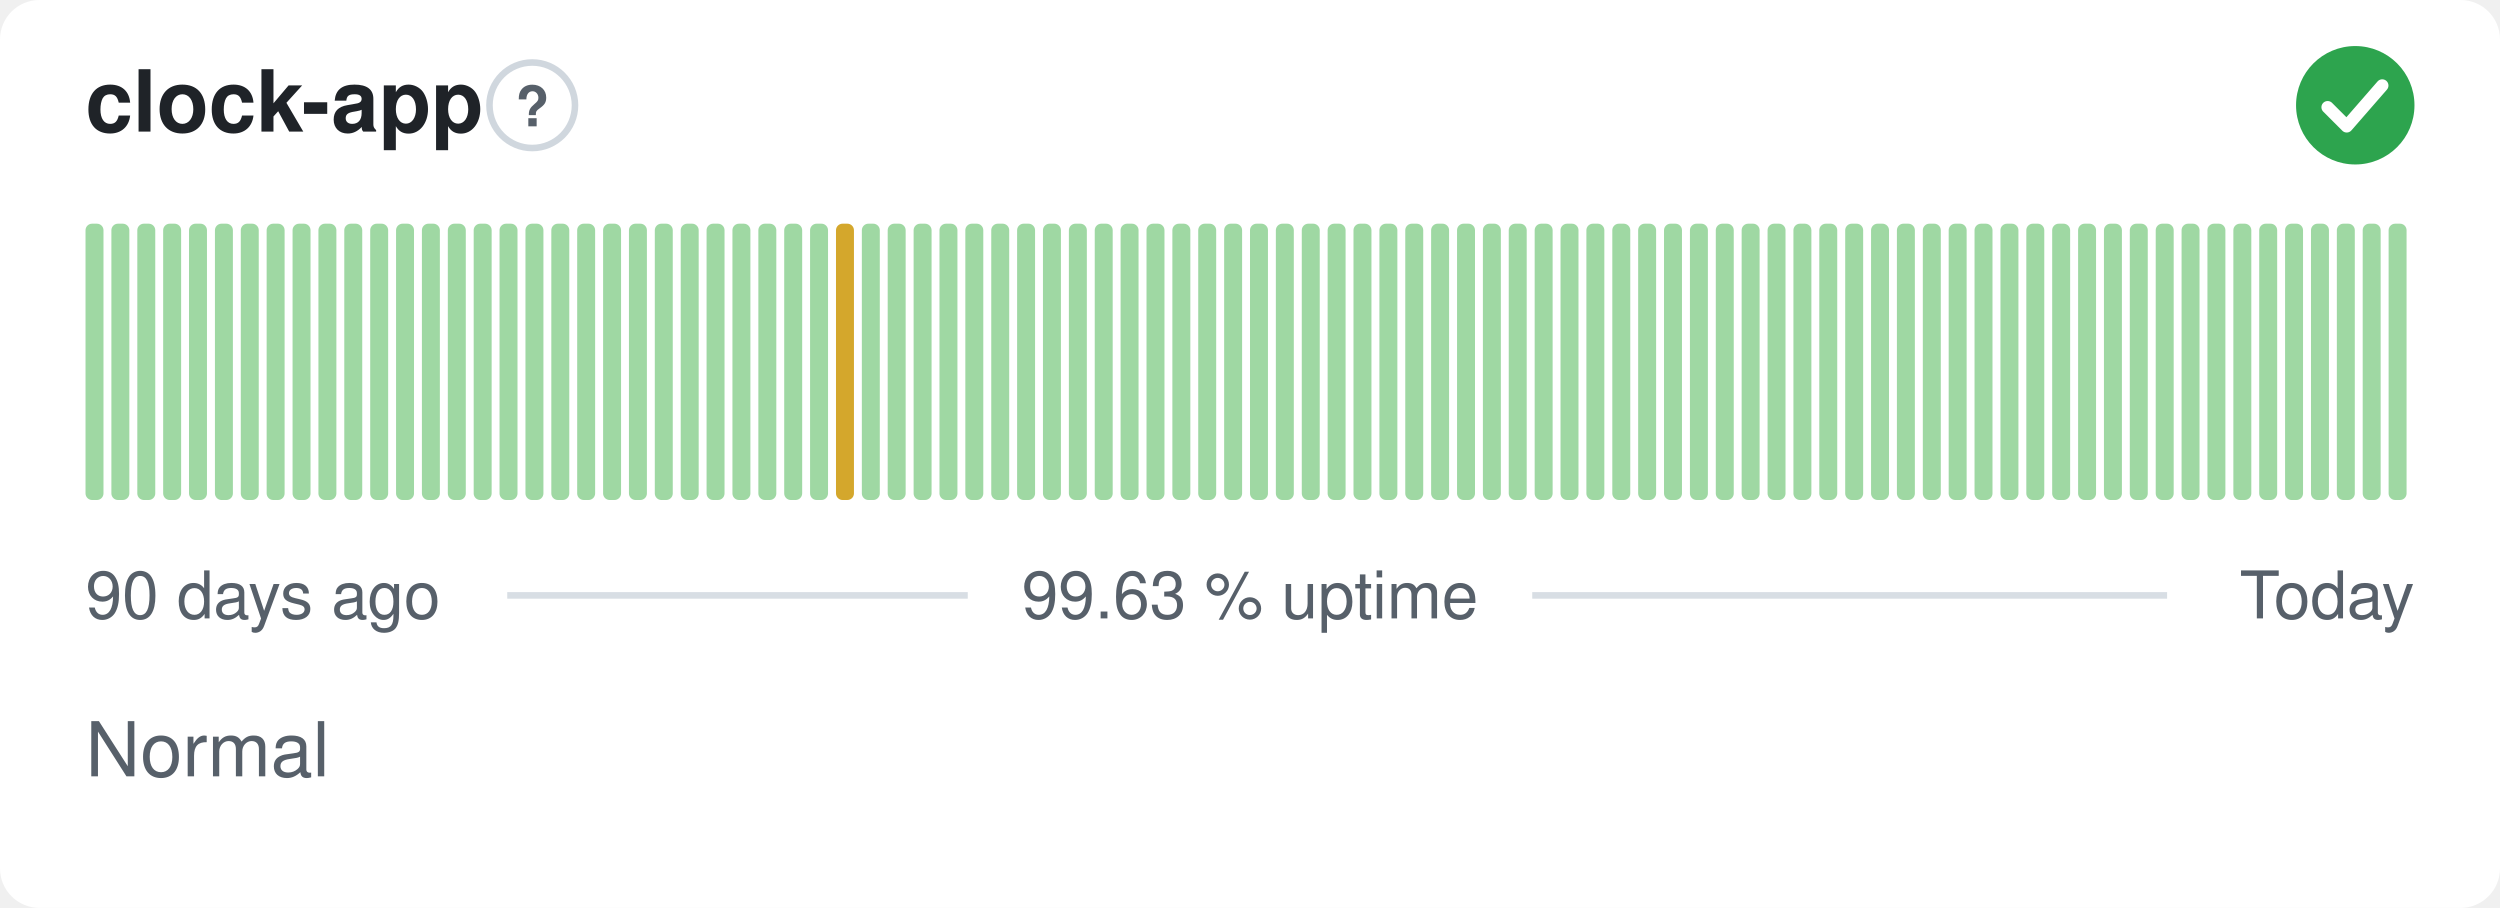
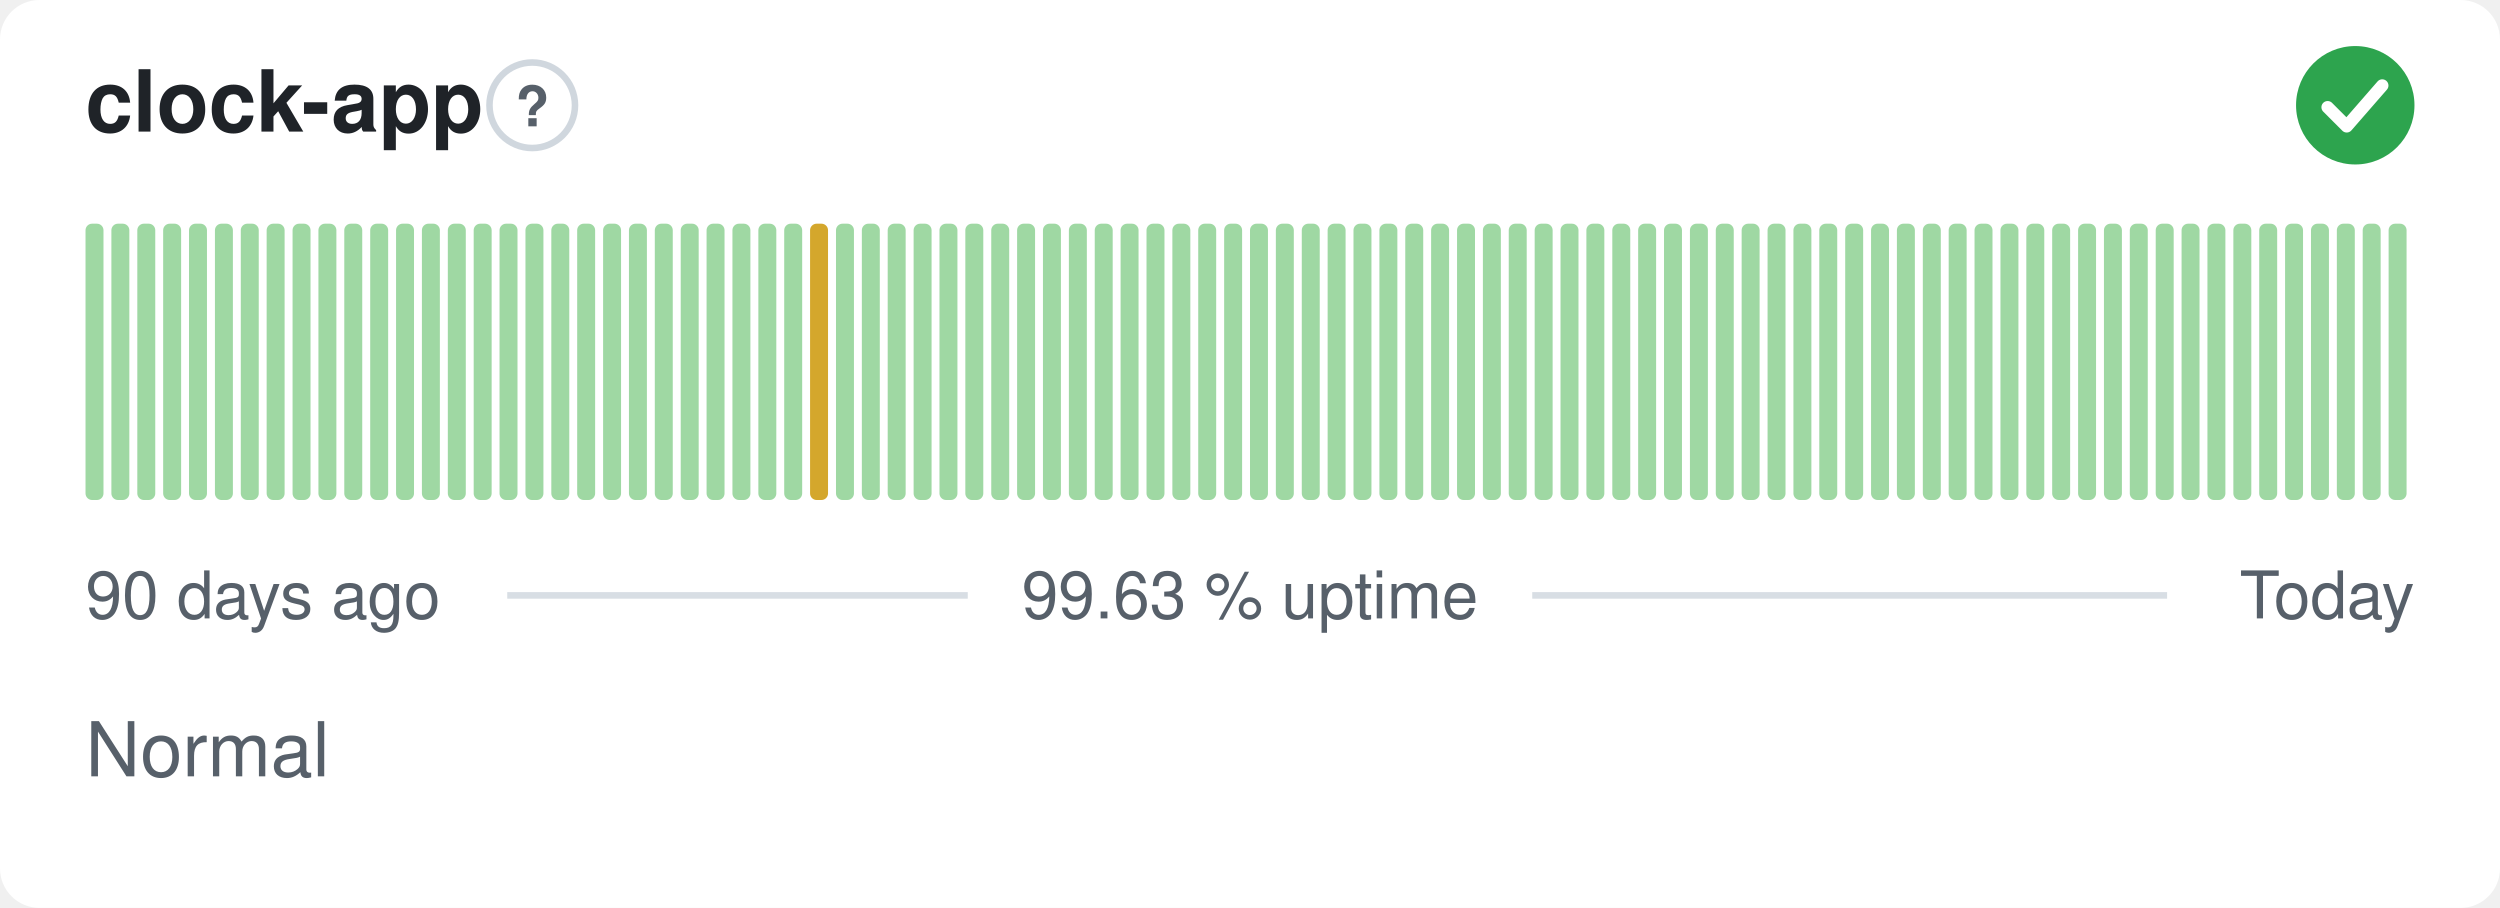
<svg xmlns="http://www.w3.org/2000/svg" width="380" height="138" viewBox="0 0 380 138" role="img" aria-label="clock-app: Normal, 99.63 % uptime over the last 90 days" font-family="-apple-system,BlinkMacSystemFont,'Segoe UI',Helvetica,Arial,sans-serif">
  <style>
    @media (prefers-color-scheme: dark) {
      .bg { fill: #0d1117 }
      .title { fill: #e6edf3 }
      .muted { fill: #8b949e }
      .hint { stroke: #30363d }
      .rule { stroke: #30363d }
      .nodata { fill: #21262d }
    }
  </style>
  <rect class="bg" width="380" height="138" rx="6" fill="#ffffff" />
  <text class="title" x="13" y="20" font-size="13" font-weight="600" fill="#1f2328">clock-app</text>
  <circle class="hint" cx="80.9" cy="16" r="6.5" fill="none" stroke="#d0d7de" stroke-width="1" />
  <text class="muted" x="80.9" y="19.2" text-anchor="middle" font-size="8.5" font-weight="700" fill="#57606a">?</text>
  <circle cx="358" cy="16" r="9" fill="#2da44e" />
  <path d="M353.80 16.30l2.90 2.90 5.40 -6.20" fill="none" stroke="#fff" stroke-width="1.89" stroke-linecap="round" stroke-linejoin="round" />
  <rect x="13.00" y="34.00" width="2.73" height="42.00" rx="1" fill="#9fd8a3" />
  <rect x="16.93" y="34.00" width="2.73" height="42.00" rx="1" fill="#9fd8a3" />
  <rect x="20.87" y="34.00" width="2.73" height="42.00" rx="1" fill="#9fd8a3" />
  <rect x="24.80" y="34.00" width="2.73" height="42.00" rx="1" fill="#9fd8a3" />
  <rect x="28.73" y="34.00" width="2.73" height="42.00" rx="1" fill="#9fd8a3" />
  <rect x="32.67" y="34.00" width="2.73" height="42.00" rx="1" fill="#9fd8a3" />
  <rect x="36.60" y="34.00" width="2.73" height="42.00" rx="1" fill="#9fd8a3" />
  <rect x="40.53" y="34.00" width="2.73" height="42.00" rx="1" fill="#9fd8a3" />
  <rect x="44.47" y="34.00" width="2.73" height="42.00" rx="1" fill="#9fd8a3" />
  <rect x="48.40" y="34.00" width="2.73" height="42.00" rx="1" fill="#9fd8a3" />
  <rect x="52.33" y="34.00" width="2.73" height="42.00" rx="1" fill="#9fd8a3" />
  <rect x="56.27" y="34.00" width="2.73" height="42.00" rx="1" fill="#9fd8a3" />
  <rect x="60.20" y="34.00" width="2.73" height="42.00" rx="1" fill="#9fd8a3" />
  <rect x="64.13" y="34.00" width="2.73" height="42.00" rx="1" fill="#9fd8a3" />
  <rect x="68.07" y="34.00" width="2.73" height="42.00" rx="1" fill="#9fd8a3" />
  <rect x="72.00" y="34.00" width="2.73" height="42.00" rx="1" fill="#9fd8a3" />
  <rect x="75.93" y="34.00" width="2.73" height="42.00" rx="1" fill="#9fd8a3" />
  <rect x="79.87" y="34.00" width="2.73" height="42.00" rx="1" fill="#9fd8a3" />
  <rect x="83.80" y="34.00" width="2.73" height="42.00" rx="1" fill="#9fd8a3" />
  <rect x="87.73" y="34.00" width="2.73" height="42.00" rx="1" fill="#9fd8a3" />
  <rect x="91.67" y="34.00" width="2.73" height="42.00" rx="1" fill="#9fd8a3" />
  <rect x="95.60" y="34.00" width="2.73" height="42.00" rx="1" fill="#9fd8a3" />
  <rect x="99.53" y="34.00" width="2.73" height="42.00" rx="1" fill="#9fd8a3" />
  <rect x="103.47" y="34.00" width="2.73" height="42.00" rx="1" fill="#9fd8a3" />
  <rect x="107.40" y="34.00" width="2.73" height="42.00" rx="1" fill="#9fd8a3" />
  <rect x="111.33" y="34.00" width="2.73" height="42.00" rx="1" fill="#9fd8a3" />
  <rect x="115.27" y="34.00" width="2.73" height="42.00" rx="1" fill="#9fd8a3" />
  <rect x="119.20" y="34.00" width="2.73" height="42.00" rx="1" fill="#9fd8a3" />
-   <rect x="123.13" y="34.00" width="2.73" height="42.00" rx="1" fill="#9fd8a3" />
-   <rect x="127.07" y="34.00" width="2.73" height="42.00" rx="1" fill="#d4a72c" />
+   <rect x="123.13" y="34.00" width="2.73" height="42.00" rx="1" fill="#d4a72c" />
+   <rect x="127.07" y="34.00" width="2.73" height="42.00" rx="1" fill="#9fd8a3" />
  <rect x="131.00" y="34.00" width="2.73" height="42.00" rx="1" fill="#9fd8a3" />
  <rect x="134.93" y="34.00" width="2.73" height="42.00" rx="1" fill="#9fd8a3" />
  <rect x="138.87" y="34.00" width="2.73" height="42.00" rx="1" fill="#9fd8a3" />
  <rect x="142.80" y="34.00" width="2.73" height="42.00" rx="1" fill="#9fd8a3" />
  <rect x="146.73" y="34.00" width="2.73" height="42.00" rx="1" fill="#9fd8a3" />
  <rect x="150.67" y="34.00" width="2.73" height="42.00" rx="1" fill="#9fd8a3" />
  <rect x="154.60" y="34.00" width="2.73" height="42.00" rx="1" fill="#9fd8a3" />
  <rect x="158.53" y="34.00" width="2.73" height="42.00" rx="1" fill="#9fd8a3" />
  <rect x="162.47" y="34.00" width="2.73" height="42.00" rx="1" fill="#9fd8a3" />
  <rect x="166.40" y="34.00" width="2.73" height="42.00" rx="1" fill="#9fd8a3" />
  <rect x="170.33" y="34.00" width="2.73" height="42.00" rx="1" fill="#9fd8a3" />
  <rect x="174.27" y="34.00" width="2.73" height="42.00" rx="1" fill="#9fd8a3" />
  <rect x="178.20" y="34.00" width="2.73" height="42.00" rx="1" fill="#9fd8a3" />
  <rect x="182.13" y="34.00" width="2.73" height="42.00" rx="1" fill="#9fd8a3" />
  <rect x="186.07" y="34.00" width="2.73" height="42.00" rx="1" fill="#9fd8a3" />
  <rect x="190.00" y="34.00" width="2.73" height="42.00" rx="1" fill="#9fd8a3" />
  <rect x="193.93" y="34.00" width="2.73" height="42.00" rx="1" fill="#9fd8a3" />
  <rect x="197.87" y="34.00" width="2.73" height="42.00" rx="1" fill="#9fd8a3" />
  <rect x="201.80" y="34.00" width="2.73" height="42.00" rx="1" fill="#9fd8a3" />
  <rect x="205.73" y="34.00" width="2.73" height="42.00" rx="1" fill="#9fd8a3" />
  <rect x="209.67" y="34.00" width="2.73" height="42.00" rx="1" fill="#9fd8a3" />
  <rect x="213.60" y="34.00" width="2.73" height="42.00" rx="1" fill="#9fd8a3" />
  <rect x="217.53" y="34.00" width="2.73" height="42.00" rx="1" fill="#9fd8a3" />
  <rect x="221.47" y="34.00" width="2.73" height="42.00" rx="1" fill="#9fd8a3" />
  <rect x="225.40" y="34.00" width="2.73" height="42.00" rx="1" fill="#9fd8a3" />
  <rect x="229.33" y="34.00" width="2.73" height="42.00" rx="1" fill="#9fd8a3" />
  <rect x="233.27" y="34.00" width="2.73" height="42.00" rx="1" fill="#9fd8a3" />
  <rect x="237.20" y="34.00" width="2.73" height="42.00" rx="1" fill="#9fd8a3" />
  <rect x="241.13" y="34.00" width="2.73" height="42.00" rx="1" fill="#9fd8a3" />
  <rect x="245.07" y="34.00" width="2.73" height="42.00" rx="1" fill="#9fd8a3" />
  <rect x="249.00" y="34.00" width="2.73" height="42.00" rx="1" fill="#9fd8a3" />
  <rect x="252.93" y="34.00" width="2.73" height="42.00" rx="1" fill="#9fd8a3" />
  <rect x="256.87" y="34.00" width="2.73" height="42.00" rx="1" fill="#9fd8a3" />
  <rect x="260.80" y="34.00" width="2.73" height="42.00" rx="1" fill="#9fd8a3" />
  <rect x="264.73" y="34.00" width="2.73" height="42.00" rx="1" fill="#9fd8a3" />
  <rect x="268.67" y="34.00" width="2.73" height="42.00" rx="1" fill="#9fd8a3" />
  <rect x="272.60" y="34.00" width="2.73" height="42.00" rx="1" fill="#9fd8a3" />
  <rect x="276.53" y="34.00" width="2.73" height="42.00" rx="1" fill="#9fd8a3" />
  <rect x="280.47" y="34.00" width="2.73" height="42.00" rx="1" fill="#9fd8a3" />
  <rect x="284.40" y="34.00" width="2.73" height="42.00" rx="1" fill="#9fd8a3" />
  <rect x="288.33" y="34.00" width="2.73" height="42.00" rx="1" fill="#9fd8a3" />
  <rect x="292.27" y="34.00" width="2.73" height="42.00" rx="1" fill="#9fd8a3" />
  <rect x="296.20" y="34.00" width="2.73" height="42.00" rx="1" fill="#9fd8a3" />
  <rect x="300.13" y="34.00" width="2.73" height="42.00" rx="1" fill="#9fd8a3" />
  <rect x="304.07" y="34.00" width="2.73" height="42.00" rx="1" fill="#9fd8a3" />
  <rect x="308.00" y="34.00" width="2.73" height="42.00" rx="1" fill="#9fd8a3" />
  <rect x="311.93" y="34.00" width="2.73" height="42.00" rx="1" fill="#9fd8a3" />
  <rect x="315.87" y="34.00" width="2.73" height="42.00" rx="1" fill="#9fd8a3" />
  <rect x="319.80" y="34.00" width="2.73" height="42.00" rx="1" fill="#9fd8a3" />
  <rect x="323.73" y="34.00" width="2.73" height="42.00" rx="1" fill="#9fd8a3" />
  <rect x="327.67" y="34.00" width="2.73" height="42.00" rx="1" fill="#9fd8a3" />
  <rect x="331.60" y="34.00" width="2.73" height="42.00" rx="1" fill="#9fd8a3" />
  <rect x="335.53" y="34.00" width="2.73" height="42.00" rx="1" fill="#9fd8a3" />
  <rect x="339.47" y="34.00" width="2.73" height="42.00" rx="1" fill="#9fd8a3" />
  <rect x="343.40" y="34.00" width="2.73" height="42.00" rx="1" fill="#9fd8a3" />
  <rect x="347.33" y="34.00" width="2.73" height="42.00" rx="1" fill="#9fd8a3" />
  <rect x="351.27" y="34.00" width="2.73" height="42.00" rx="1" fill="#9fd8a3" />
  <rect x="355.20" y="34.00" width="2.73" height="42.00" rx="1" fill="#9fd8a3" />
  <rect x="359.13" y="34.00" width="2.73" height="42.00" rx="1" fill="#9fd8a3" />
  <rect x="363.07" y="34.00" width="2.73" height="42.00" rx="1" fill="#9fd8a3" />
  <text class="muted" x="13" y="94" font-size="10" fill="#57606a">90 days ago</text>
  <text class="muted" x="190" y="94" text-anchor="middle" font-size="10" fill="#57606a">99.63 % uptime</text>
  <text class="muted" x="367" y="94" text-anchor="end" font-size="10" fill="#57606a">Today</text>
  <line class="rule" x1="77.1" y1="90.5" x2="147.1" y2="90.5" stroke="#d8dee4" stroke-width="1" />
  <line class="rule" x1="232.9" y1="90.5" x2="329.4" y2="90.5" stroke="#d8dee4" stroke-width="1" />
  <text class="muted" x="13" y="118" font-size="11.5" fill="#57606a">Normal</text>
</svg>
